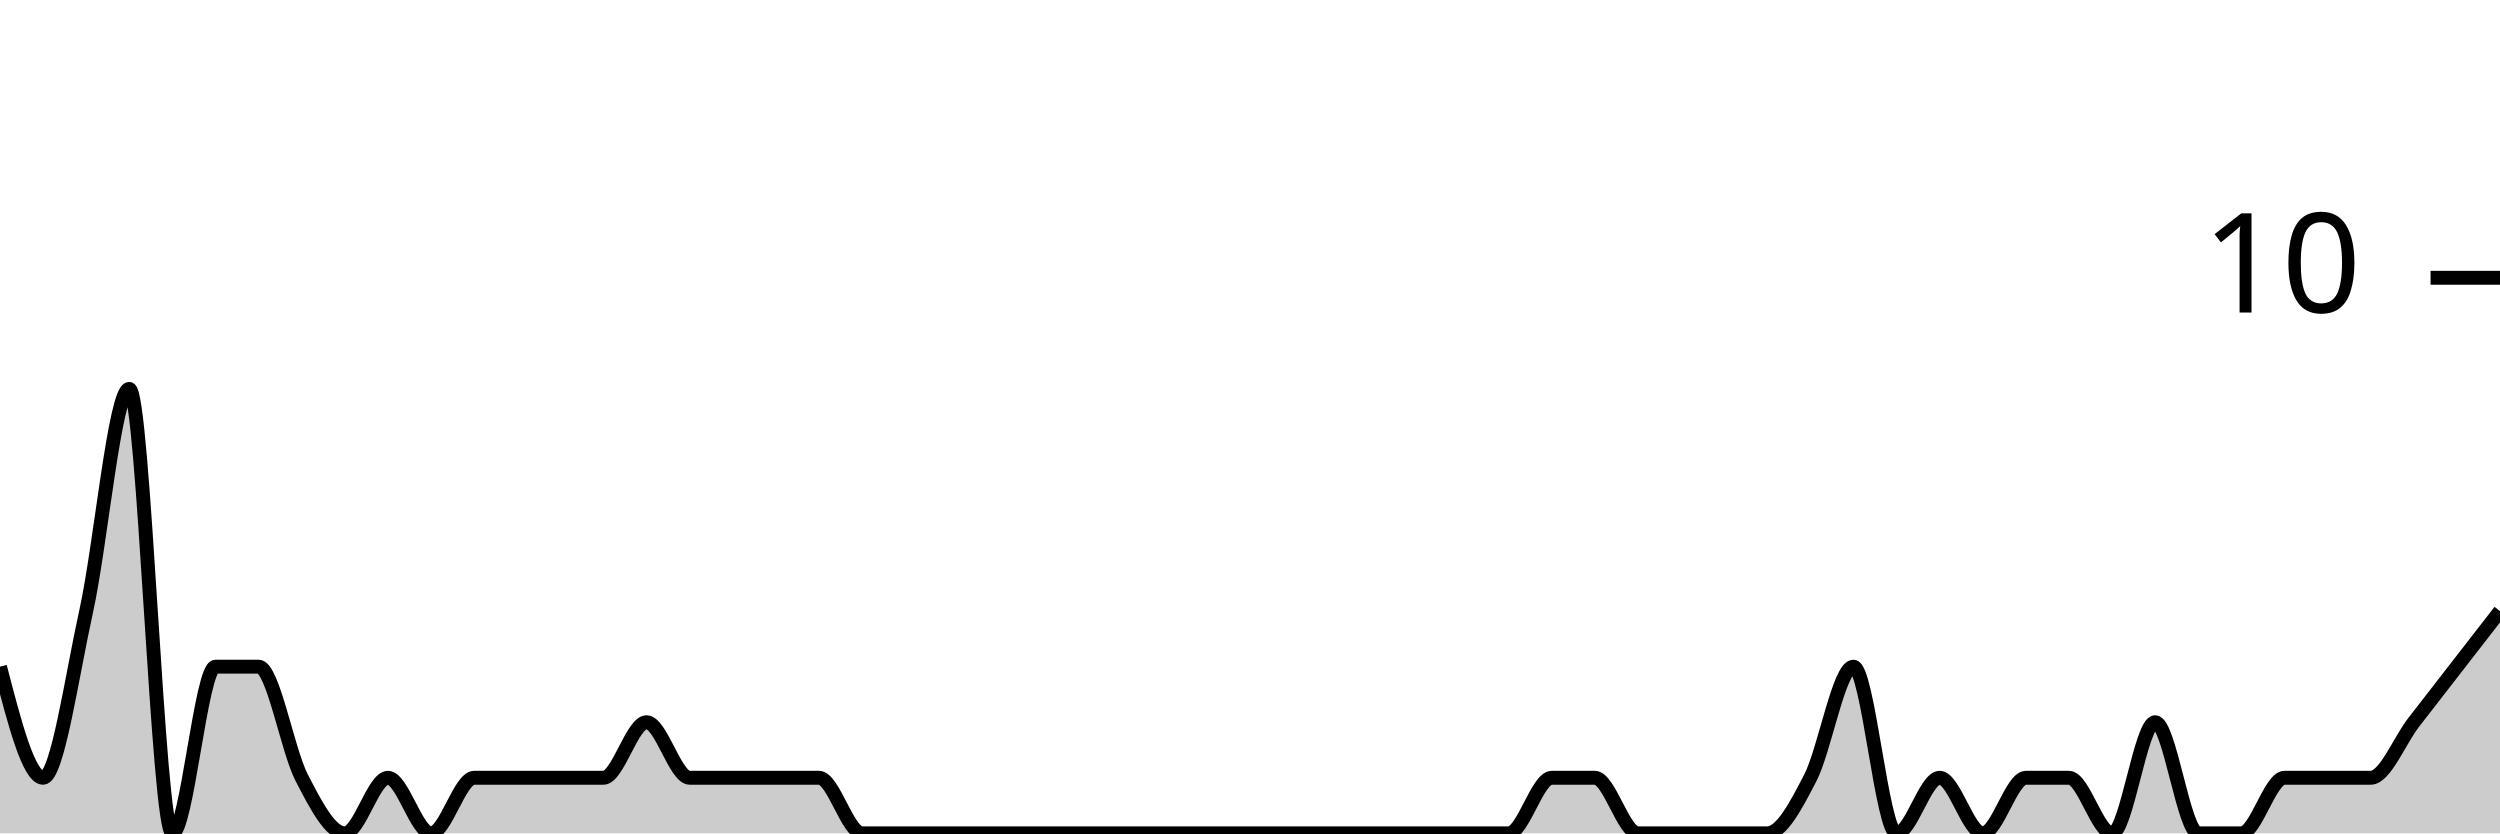
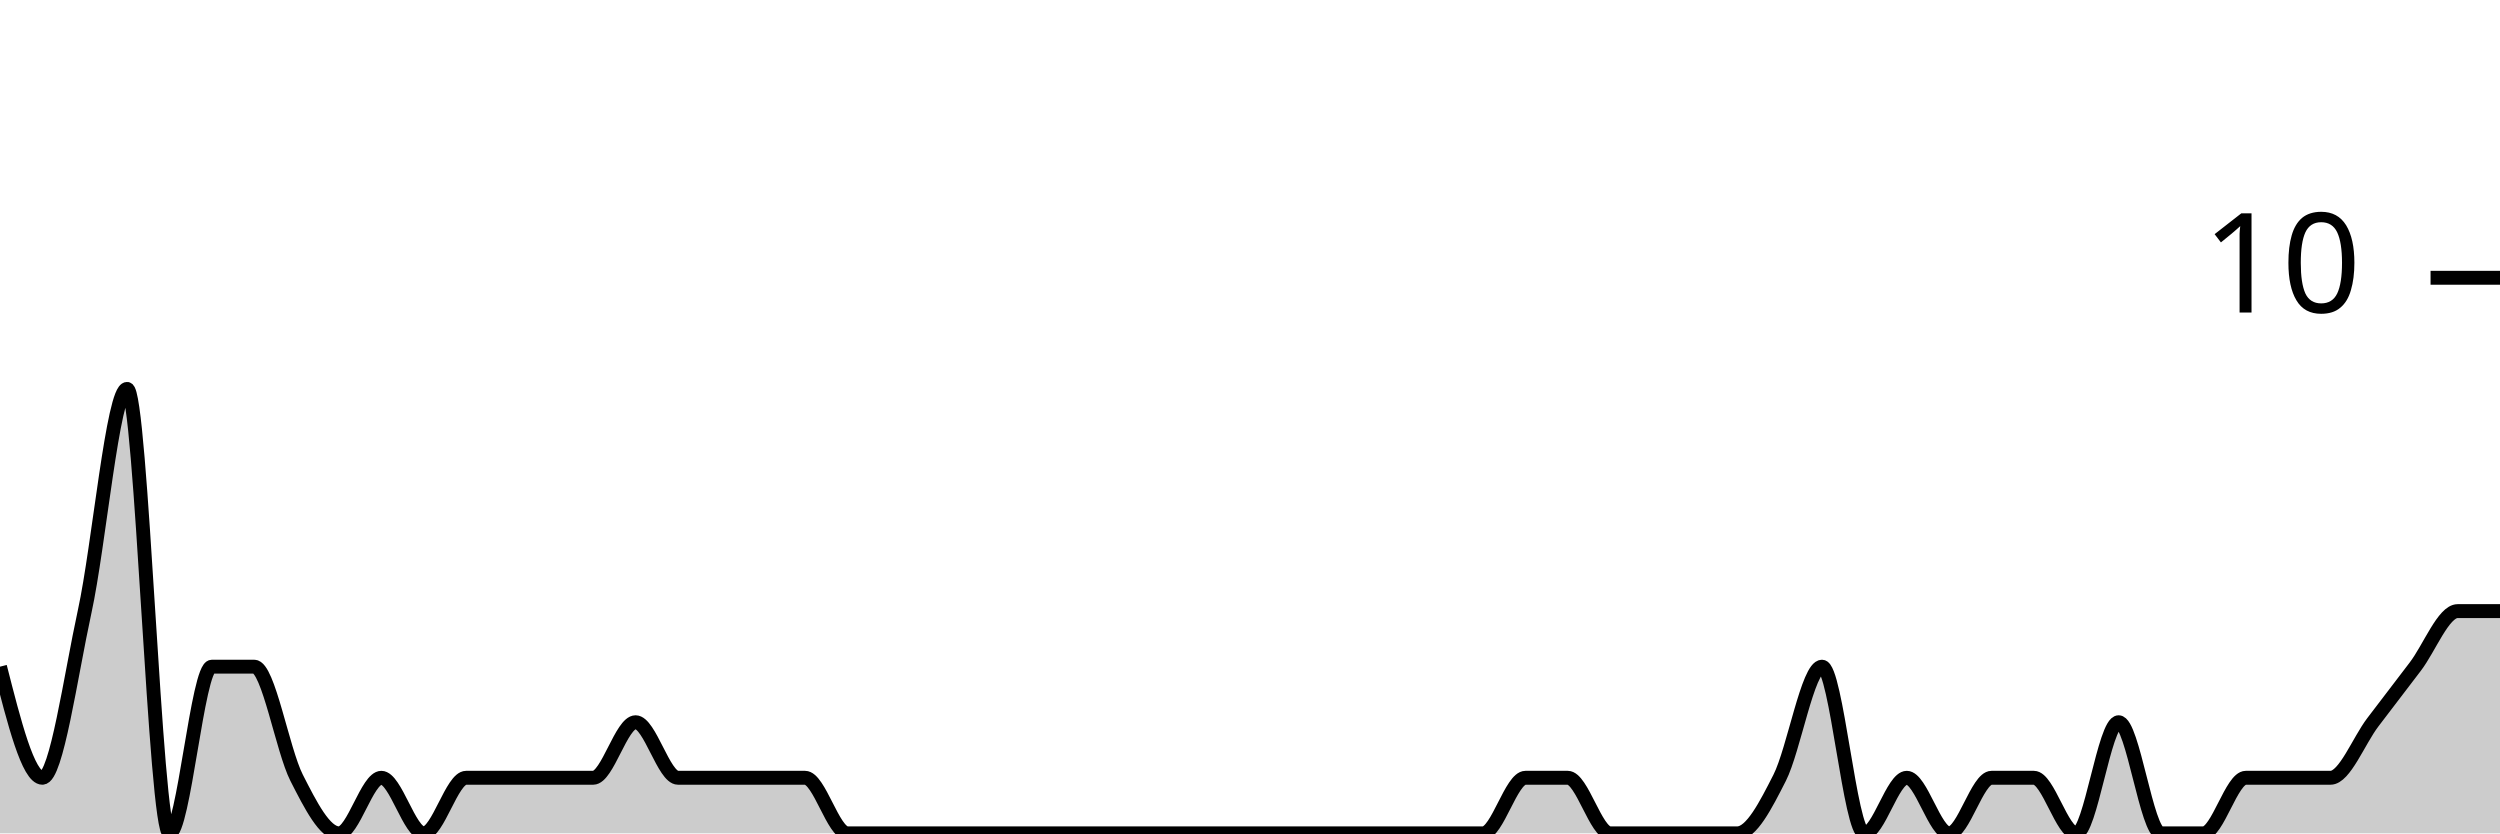
<svg xmlns="http://www.w3.org/2000/svg" viewBox="0 0 180 60">
  <g transform="translate(0,20)">
-     <path class="area" fill="rgba(0, 0, 0, 0.2)" d="M0,28C1.034,32,2.069,36,3.103,36C4.138,36,5.172,28.667,6.207,24C7.241,19.333,8.276,8,9.31,8C10.345,8,11.379,40,12.414,40C13.448,40,14.483,28,15.517,28C16.552,28,17.586,28,18.621,28C19.655,28,20.69,34,21.724,36C22.759,38,23.793,40,24.828,40C25.862,40,26.897,36,27.931,36C28.966,36,30,40,31.034,40C32.069,40,33.103,36,34.138,36C35.172,36,36.207,36,37.241,36C38.276,36,39.31,36,40.345,36C41.379,36,42.414,36,43.448,36C44.483,36,45.517,32,46.552,32C47.586,32,48.621,36,49.655,36C50.69,36,51.724,36,52.759,36C53.793,36,54.828,36,55.862,36C56.897,36,57.931,36,58.966,36C60,36,61.034,40,62.069,40C63.103,40,64.138,40,65.172,40C66.207,40,67.241,40,68.276,40C69.31,40,70.345,40,71.379,40C72.414,40,73.448,40,74.483,40C75.517,40,76.552,40,77.586,40C78.621,40,79.655,40,80.69,40C81.724,40,82.759,40,83.793,40C84.828,40,85.862,40,86.897,40C87.931,40,88.966,40,90,40C91.034,40,92.069,40,93.103,40C94.138,40,95.172,40,96.207,40C97.241,40,98.276,40,99.31,40C100.345,40,101.379,40,102.414,40C103.448,40,104.483,40,105.517,40C106.552,40,107.586,40,108.621,40C109.655,40,110.69,36,111.724,36C112.759,36,113.793,36,114.828,36C115.862,36,116.897,40,117.931,40C118.966,40,120,40,121.034,40C122.069,40,123.103,40,124.138,40C125.172,40,126.207,40,127.241,40C128.276,40,129.31,38,130.345,36C131.379,34,132.414,28,133.448,28C134.483,28,135.517,40,136.552,40C137.586,40,138.621,36,139.655,36C140.69,36,141.724,40,142.759,40C143.793,40,144.828,36,145.862,36C146.897,36,147.931,36,148.966,36C150,36,151.034,40,152.069,40C153.103,40,154.138,32,155.172,32C156.207,32,157.241,40,158.276,40C159.31,40,160.345,40,161.379,40C162.414,40,163.448,36,164.483,36C165.517,36,166.552,36,167.586,36C168.621,36,169.655,36,170.69,36C171.724,36,172.759,33.333,173.793,32C174.828,30.667,175.862,29.333,176.897,28C177.931,26.667,178.966,25.333,180,24L180,40C178.966,40,177.931,40,176.897,40C175.862,40,174.828,40,173.793,40C172.759,40,171.724,40,170.69,40C169.655,40,168.621,40,167.586,40C166.552,40,165.517,40,164.483,40C163.448,40,162.414,40,161.379,40C160.345,40,159.31,40,158.276,40C157.241,40,156.207,40,155.172,40C154.138,40,153.103,40,152.069,40C151.034,40,150,40,148.966,40C147.931,40,146.897,40,145.862,40C144.828,40,143.793,40,142.759,40C141.724,40,140.69,40,139.655,40C138.621,40,137.586,40,136.552,40C135.517,40,134.483,40,133.448,40C132.414,40,131.379,40,130.345,40C129.31,40,128.276,40,127.241,40C126.207,40,125.172,40,124.138,40C123.103,40,122.069,40,121.034,40C120,40,118.966,40,117.931,40C116.897,40,115.862,40,114.828,40C113.793,40,112.759,40,111.724,40C110.69,40,109.655,40,108.621,40C107.586,40,106.552,40,105.517,40C104.483,40,103.448,40,102.414,40C101.379,40,100.345,40,99.31,40C98.276,40,97.241,40,96.207,40C95.172,40,94.138,40,93.103,40C92.069,40,91.034,40,90,40C88.966,40,87.931,40,86.897,40C85.862,40,84.828,40,83.793,40C82.759,40,81.724,40,80.69,40C79.655,40,78.621,40,77.586,40C76.552,40,75.517,40,74.483,40C73.448,40,72.414,40,71.379,40C70.345,40,69.31,40,68.276,40C67.241,40,66.207,40,65.172,40C64.138,40,63.103,40,62.069,40C61.034,40,60,40,58.966,40C57.931,40,56.897,40,55.862,40C54.828,40,53.793,40,52.759,40C51.724,40,50.69,40,49.655,40C48.621,40,47.586,40,46.552,40C45.517,40,44.483,40,43.448,40C42.414,40,41.379,40,40.345,40C39.31,40,38.276,40,37.241,40C36.207,40,35.172,40,34.138,40C33.103,40,32.069,40,31.034,40C30,40,28.966,40,27.931,40C26.897,40,25.862,40,24.828,40C23.793,40,22.759,40,21.724,40C20.69,40,19.655,40,18.621,40C17.586,40,16.552,40,15.517,40C14.483,40,13.448,40,12.414,40C11.379,40,10.345,40,9.31,40C8.276,40,7.241,40,6.207,40C5.172,40,4.138,40,3.103,40C2.069,40,1.034,40,0,40Z" />
-     <path class="line" stroke="black" fill="none" d="M0,28C1.034,32,2.069,36,3.103,36C4.138,36,5.172,28.667,6.207,24C7.241,19.333,8.276,8,9.31,8C10.345,8,11.379,40,12.414,40C13.448,40,14.483,28,15.517,28C16.552,28,17.586,28,18.621,28C19.655,28,20.69,34,21.724,36C22.759,38,23.793,40,24.828,40C25.862,40,26.897,36,27.931,36C28.966,36,30,40,31.034,40C32.069,40,33.103,36,34.138,36C35.172,36,36.207,36,37.241,36C38.276,36,39.31,36,40.345,36C41.379,36,42.414,36,43.448,36C44.483,36,45.517,32,46.552,32C47.586,32,48.621,36,49.655,36C50.69,36,51.724,36,52.759,36C53.793,36,54.828,36,55.862,36C56.897,36,57.931,36,58.966,36C60,36,61.034,40,62.069,40C63.103,40,64.138,40,65.172,40C66.207,40,67.241,40,68.276,40C69.31,40,70.345,40,71.379,40C72.414,40,73.448,40,74.483,40C75.517,40,76.552,40,77.586,40C78.621,40,79.655,40,80.69,40C81.724,40,82.759,40,83.793,40C84.828,40,85.862,40,86.897,40C87.931,40,88.966,40,90,40C91.034,40,92.069,40,93.103,40C94.138,40,95.172,40,96.207,40C97.241,40,98.276,40,99.31,40C100.345,40,101.379,40,102.414,40C103.448,40,104.483,40,105.517,40C106.552,40,107.586,40,108.621,40C109.655,40,110.69,36,111.724,36C112.759,36,113.793,36,114.828,36C115.862,36,116.897,40,117.931,40C118.966,40,120,40,121.034,40C122.069,40,123.103,40,124.138,40C125.172,40,126.207,40,127.241,40C128.276,40,129.31,38,130.345,36C131.379,34,132.414,28,133.448,28C134.483,28,135.517,40,136.552,40C137.586,40,138.621,36,139.655,36C140.69,36,141.724,40,142.759,40C143.793,40,144.828,36,145.862,36C146.897,36,147.931,36,148.966,36C150,36,151.034,40,152.069,40C153.103,40,154.138,32,155.172,32C156.207,32,157.241,40,158.276,40C159.31,40,160.345,40,161.379,40C162.414,40,163.448,36,164.483,36C165.517,36,166.552,36,167.586,36C168.621,36,169.655,36,170.69,36C171.724,36,172.759,33.333,173.793,32C174.828,30.667,175.862,29.333,176.897,28C177.931,26.667,178.966,25.333,180,24" />
+     <path class="area" fill="rgba(0, 0, 0, 0.2)" d="M0,28C1.017,32,2.034,36,3.051,36C4.068,36,5.085,28.667,6.102,24C7.119,19.333,8.136,8,9.153,8C10.169,8,11.186,40,12.203,40C13.22,40,14.237,28,15.254,28C16.271,28,17.288,28,18.305,28C19.322,28,20.339,34,21.356,36C22.373,38,23.39,40,24.407,40C25.424,40,26.441,36,27.458,36C28.475,36,29.492,40,30.508,40C31.525,40,32.542,36,33.559,36C34.576,36,35.593,36,36.61,36C37.627,36,38.644,36,39.661,36C40.678,36,41.695,36,42.712,36C43.729,36,44.746,32,45.763,32C46.78,32,47.797,36,48.814,36C49.831,36,50.847,36,51.864,36C52.881,36,53.898,36,54.915,36C55.932,36,56.949,36,57.966,36C58.983,36,60,40,61.017,40C62.034,40,63.051,40,64.068,40C65.085,40,66.102,40,67.119,40C68.136,40,69.153,40,70.169,40C71.186,40,72.203,40,73.22,40C74.237,40,75.254,40,76.271,40C77.288,40,78.305,40,79.322,40C80.339,40,81.356,40,82.373,40C83.39,40,84.407,40,85.424,40C86.441,40,87.458,40,88.475,40C89.492,40,90.508,40,91.525,40C92.542,40,93.559,40,94.576,40C95.593,40,96.61,40,97.627,40C98.644,40,99.661,40,100.678,40C101.695,40,102.712,40,103.729,40C104.746,40,105.763,40,106.78,40C107.797,40,108.814,36,109.831,36C110.847,36,111.864,36,112.881,36C113.898,36,114.915,40,115.932,40C116.949,40,117.966,40,118.983,40C120,40,121.017,40,122.034,40C123.051,40,124.068,40,125.085,40C126.102,40,127.119,38,128.136,36C129.153,34,130.169,28,131.186,28C132.203,28,133.22,40,134.237,40C135.254,40,136.271,36,137.288,36C138.305,36,139.322,40,140.339,40C141.356,40,142.373,36,143.39,36C144.407,36,145.424,36,146.441,36C147.458,36,148.475,40,149.492,40C150.508,40,151.525,32,152.542,32C153.559,32,154.576,40,155.593,40C156.61,40,157.627,40,158.644,40C159.661,40,160.678,36,161.695,36C162.712,36,163.729,36,164.746,36C165.763,36,166.78,36,167.797,36C168.814,36,169.831,33.333,170.847,32C171.864,30.667,172.881,29.333,173.898,28C174.915,26.667,175.932,24,176.949,24C177.966,24,178.983,24,180,24L180,40C178.983,40,177.966,40,176.949,40C175.932,40,174.915,40,173.898,40C172.881,40,171.864,40,170.847,40C169.831,40,168.814,40,167.797,40C166.78,40,165.763,40,164.746,40C163.729,40,162.712,40,161.695,40C160.678,40,159.661,40,158.644,40C157.627,40,156.61,40,155.593,40C154.576,40,153.559,40,152.542,40C151.525,40,150.508,40,149.492,40C148.475,40,147.458,40,146.441,40C145.424,40,144.407,40,143.39,40C142.373,40,141.356,40,140.339,40C139.322,40,138.305,40,137.288,40C136.271,40,135.254,40,134.237,40C133.22,40,132.203,40,131.186,40C130.169,40,129.153,40,128.136,40C127.119,40,126.102,40,125.085,40C124.068,40,123.051,40,122.034,40C121.017,40,120,40,118.983,40C117.966,40,116.949,40,115.932,40C114.915,40,113.898,40,112.881,40C111.864,40,110.847,40,109.831,40C108.814,40,107.797,40,106.78,40C105.763,40,104.746,40,103.729,40C102.712,40,101.695,40,100.678,40C99.661,40,98.644,40,97.627,40C96.61,40,95.593,40,94.576,40C93.559,40,92.542,40,91.525,40C90.508,40,89.492,40,88.475,40C87.458,40,86.441,40,85.424,40C84.407,40,83.39,40,82.373,40C81.356,40,80.339,40,79.322,40C78.305,40,77.288,40,76.271,40C75.254,40,74.237,40,73.22,40C72.203,40,71.186,40,70.169,40C69.153,40,68.136,40,67.119,40C66.102,40,65.085,40,64.068,40C63.051,40,62.034,40,61.017,40C60,40,58.983,40,57.966,40C56.949,40,55.932,40,54.915,40C53.898,40,52.881,40,51.864,40C50.847,40,49.831,40,48.814,40C47.797,40,46.78,40,45.763,40C44.746,40,43.729,40,42.712,40C41.695,40,40.678,40,39.661,40C38.644,40,37.627,40,36.61,40C35.593,40,34.576,40,33.559,40C32.542,40,31.525,40,30.508,40C29.492,40,28.475,40,27.458,40C26.441,40,25.424,40,24.407,40C23.39,40,22.373,40,21.356,40C20.339,40,19.322,40,18.305,40C17.288,40,16.271,40,15.254,40C14.237,40,13.22,40,12.203,40C11.186,40,10.169,40,9.153,40C8.136,40,7.119,40,6.102,40C5.085,40,4.068,40,3.051,40C2.034,40,1.017,40,0,40Z" />
+     <path class="line" stroke="black" fill="none" d="M0,28C1.017,32,2.034,36,3.051,36C4.068,36,5.085,28.667,6.102,24C7.119,19.333,8.136,8,9.153,8C10.169,8,11.186,40,12.203,40C13.22,40,14.237,28,15.254,28C16.271,28,17.288,28,18.305,28C19.322,28,20.339,34,21.356,36C22.373,38,23.39,40,24.407,40C25.424,40,26.441,36,27.458,36C28.475,36,29.492,40,30.508,40C31.525,40,32.542,36,33.559,36C34.576,36,35.593,36,36.61,36C37.627,36,38.644,36,39.661,36C40.678,36,41.695,36,42.712,36C43.729,36,44.746,32,45.763,32C46.78,32,47.797,36,48.814,36C49.831,36,50.847,36,51.864,36C52.881,36,53.898,36,54.915,36C55.932,36,56.949,36,57.966,36C58.983,36,60,40,61.017,40C62.034,40,63.051,40,64.068,40C65.085,40,66.102,40,67.119,40C68.136,40,69.153,40,70.169,40C71.186,40,72.203,40,73.22,40C74.237,40,75.254,40,76.271,40C77.288,40,78.305,40,79.322,40C80.339,40,81.356,40,82.373,40C83.39,40,84.407,40,85.424,40C86.441,40,87.458,40,88.475,40C89.492,40,90.508,40,91.525,40C92.542,40,93.559,40,94.576,40C95.593,40,96.61,40,97.627,40C98.644,40,99.661,40,100.678,40C101.695,40,102.712,40,103.729,40C104.746,40,105.763,40,106.78,40C107.797,40,108.814,36,109.831,36C110.847,36,111.864,36,112.881,36C113.898,36,114.915,40,115.932,40C116.949,40,117.966,40,118.983,40C120,40,121.017,40,122.034,40C123.051,40,124.068,40,125.085,40C126.102,40,127.119,38,128.136,36C129.153,34,130.169,28,131.186,28C132.203,28,133.22,40,134.237,40C135.254,40,136.271,36,137.288,36C138.305,36,139.322,40,140.339,40C141.356,40,142.373,36,143.39,36C144.407,36,145.424,36,146.441,36C147.458,36,148.475,40,149.492,40C150.508,40,151.525,32,152.542,32C153.559,32,154.576,40,155.593,40C156.61,40,157.627,40,158.644,40C159.661,40,160.678,36,161.695,36C162.712,36,163.729,36,164.746,36C165.763,36,166.78,36,167.797,36C168.814,36,169.831,33.333,170.847,32C171.864,30.667,172.881,29.333,173.898,28C174.915,26.667,175.932,24,176.949,24C177.966,24,178.983,24,180,24" />
    <path class="axis-ceiling" stroke-width="1" stroke="black" fill="none" d="M175,0L180,0" />
    <text class="axis-ceiling-label" font-family="sans-serif" text-anchor="end" font-size="10px" x="170" y="2.5">10</text>
  </g>
</svg>
